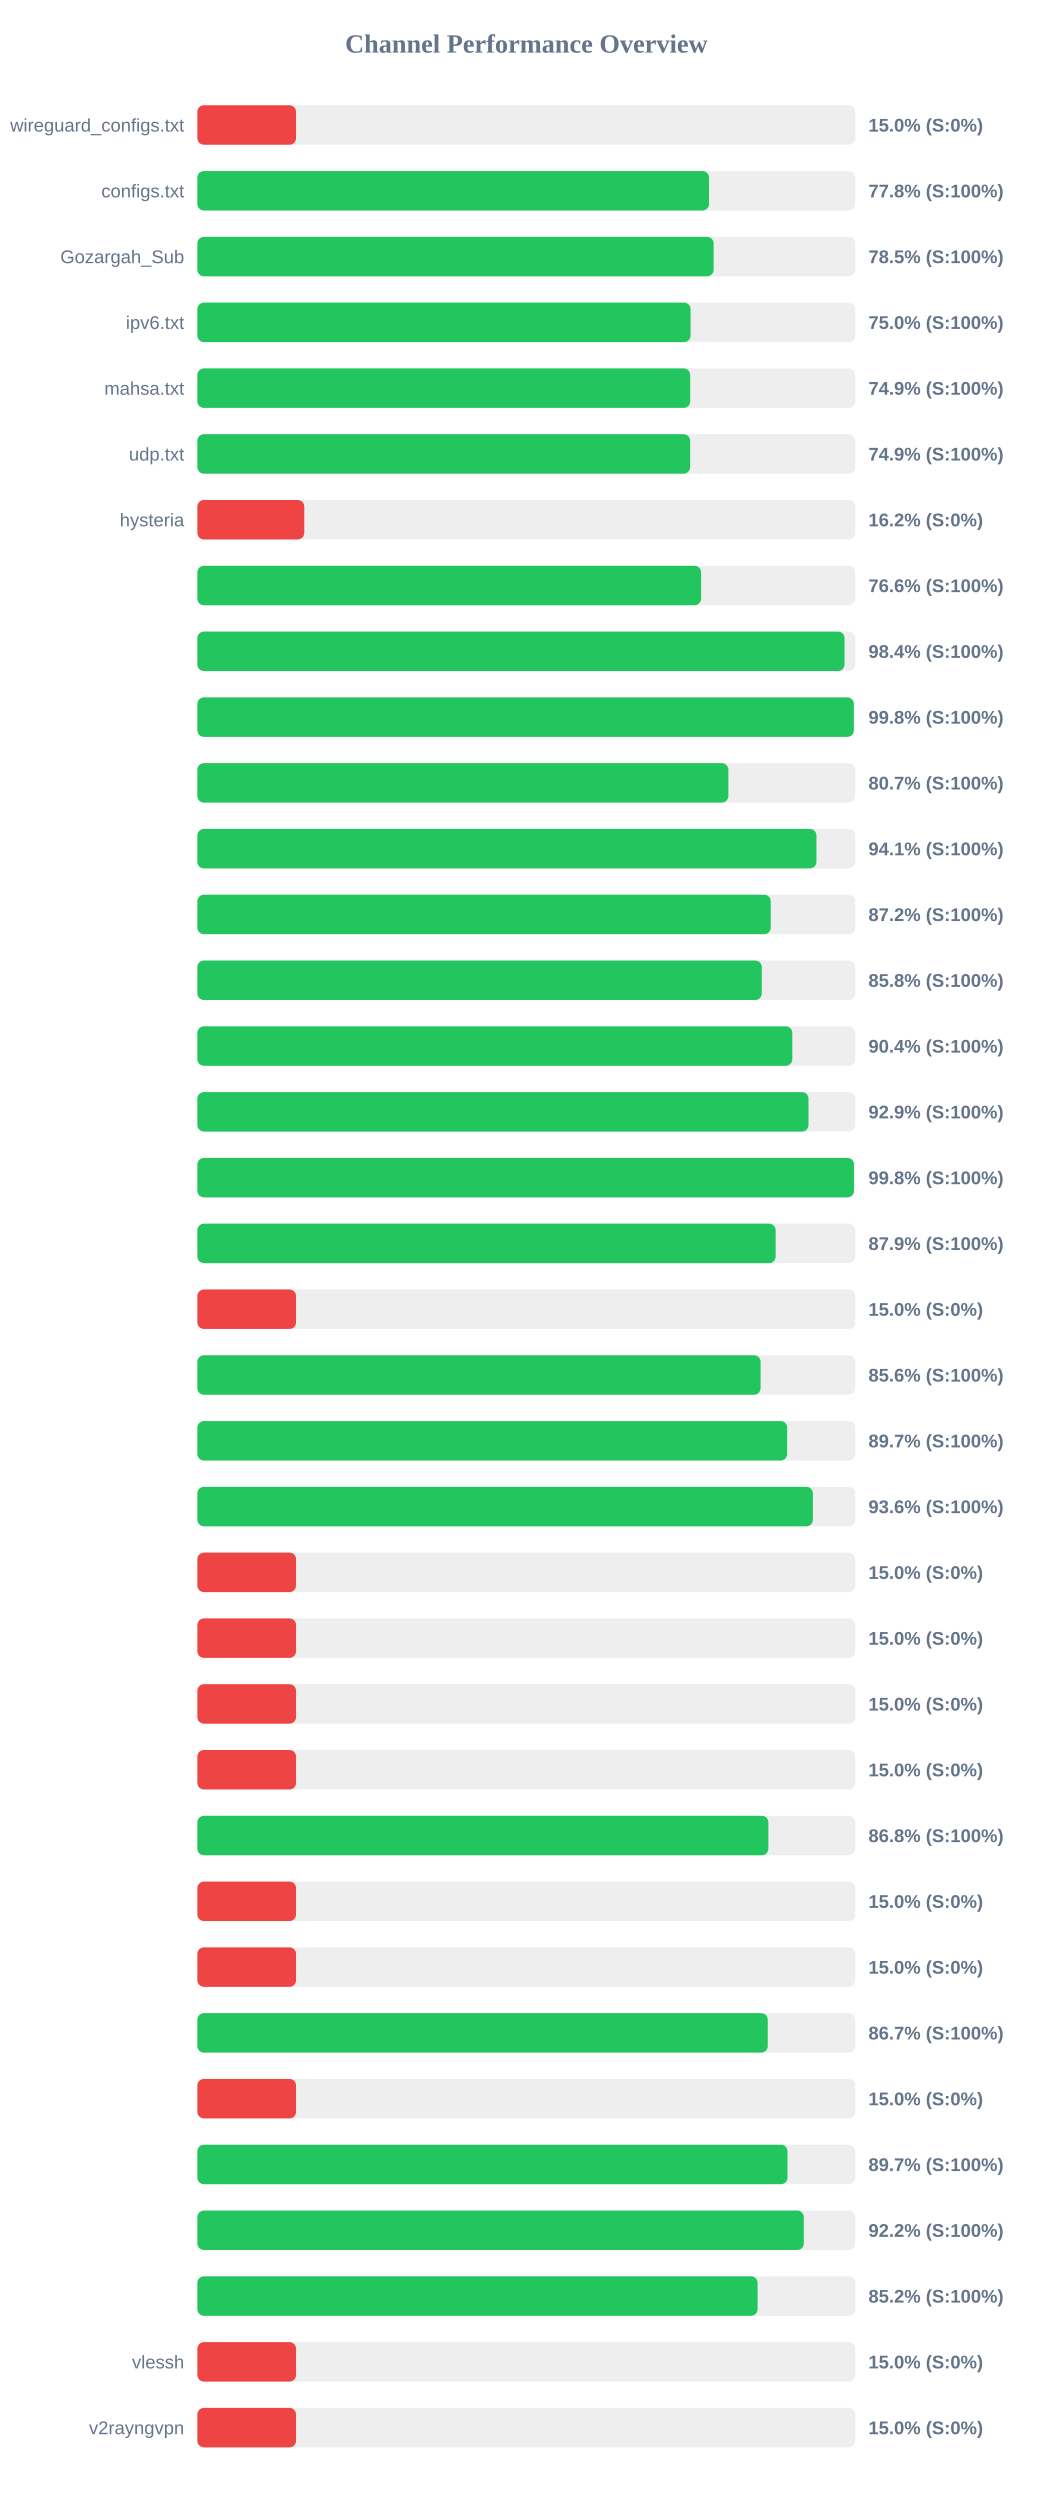
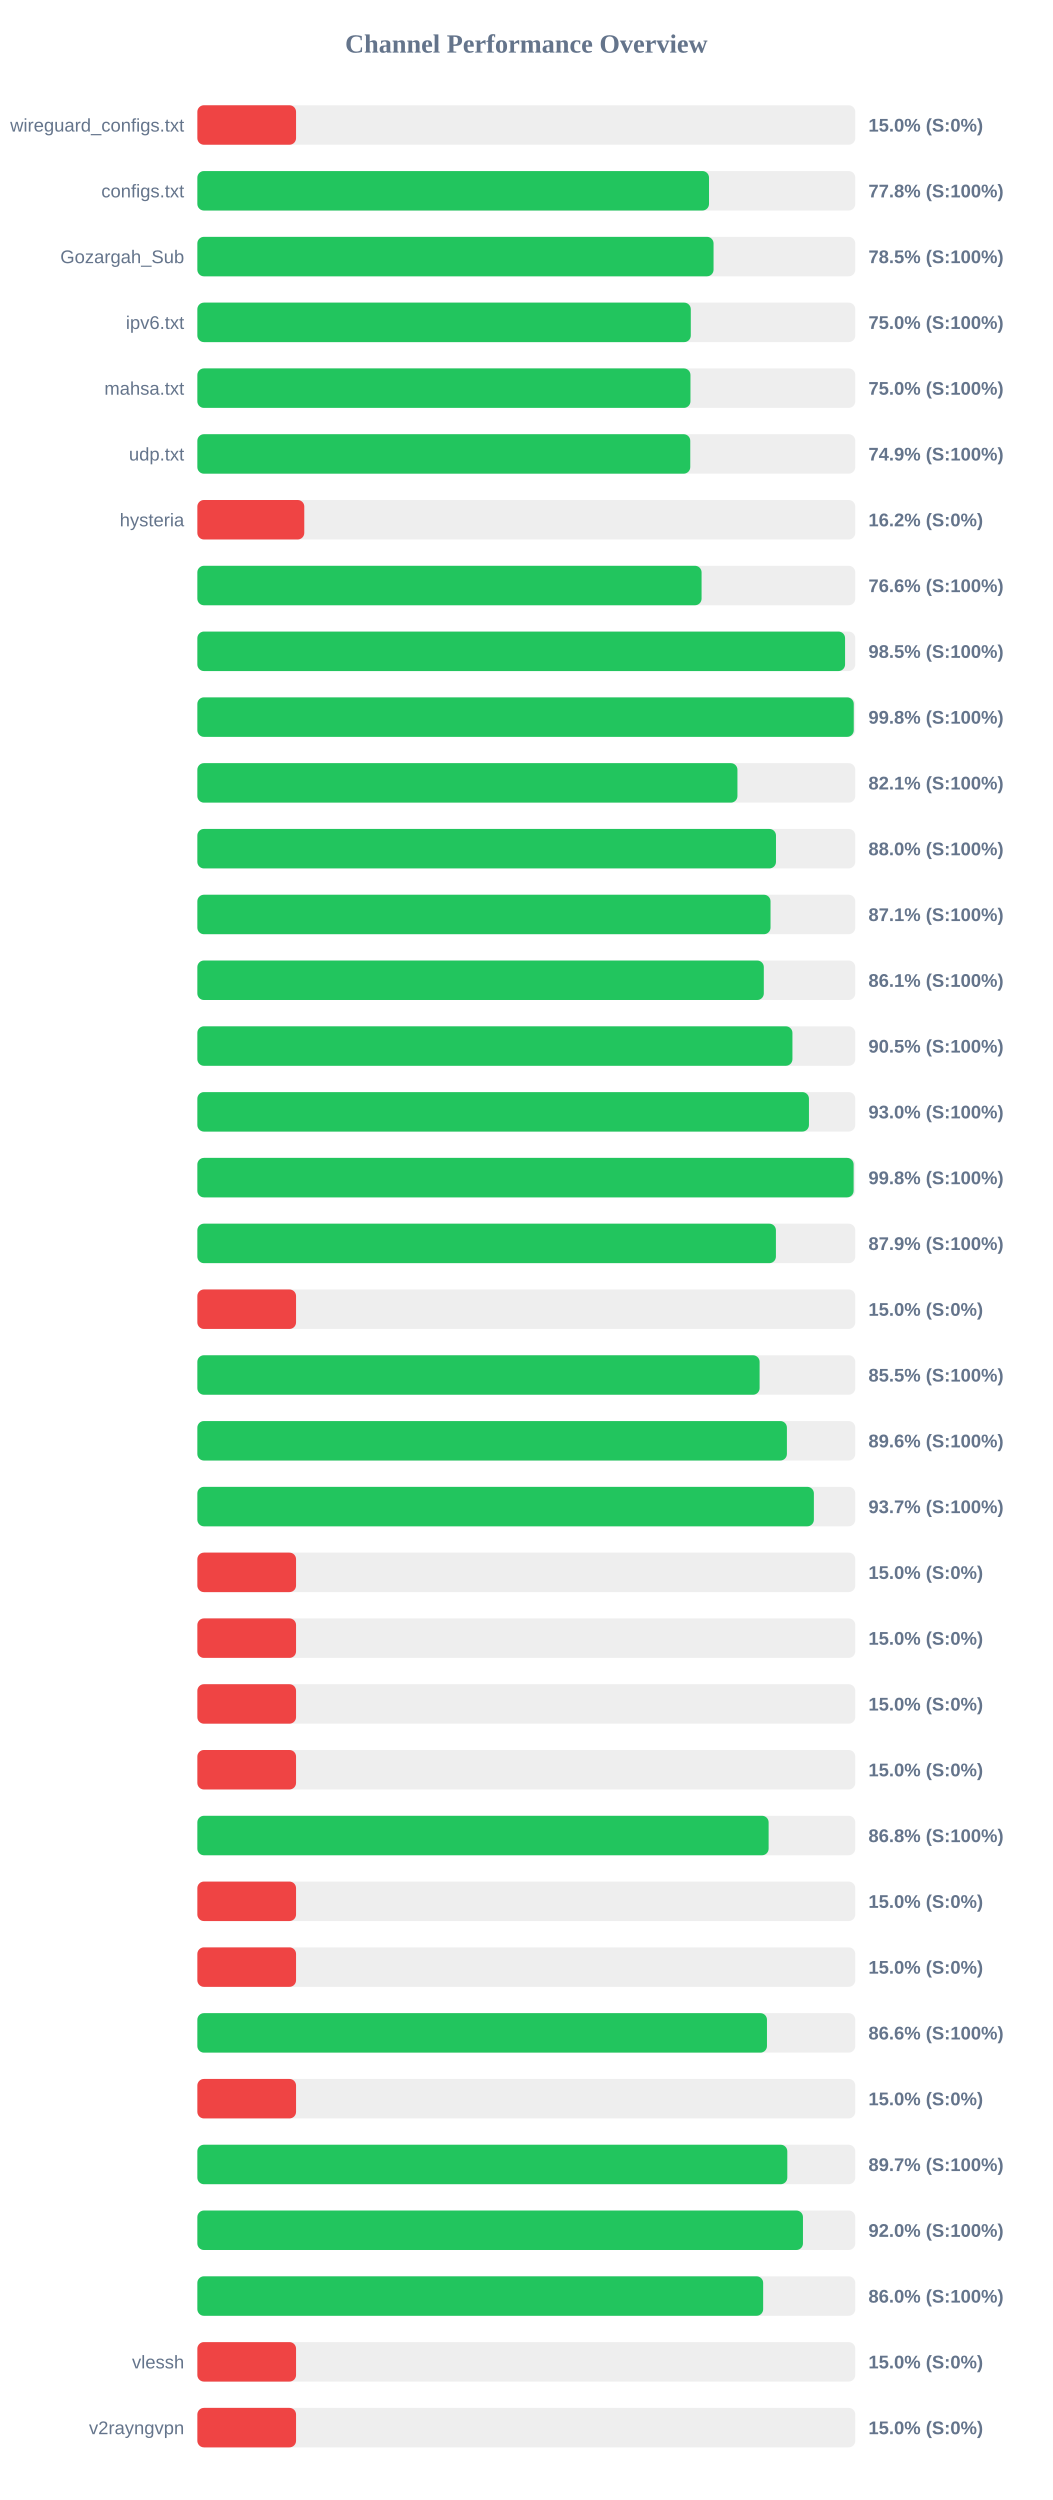
<svg xmlns="http://www.w3.org/2000/svg" width="800" height="1900" version="1.1">
  <style>
        .row { font: 14px Arial; fill: #64748b; }
        .score { font: bold 14px Arial; fill: #64748b; }
    </style>
  <text x="400" y="40" text-anchor="middle" font-size="20px" font-weight="bold" fill="#64748b">Channel Performance Overview</text>
  <rect x="150" y="80" width="500" height="30" fill="#eee" rx="5" />
  <rect x="150" y="80" width="75.0" height="30" fill="#ef4444" rx="5" />
  <text x="140" y="100" text-anchor="end" class="row">wireguard_configs.txt</text>
  <text x="660" y="100" text-anchor="start" class="score">15.0% (S:0%)</text>
  <rect x="150" y="130" width="500" height="30" fill="#eee" rx="5" />
  <rect x="150" y="130" width="388.85" height="30" fill="#22c55e" rx="5" />
  <text x="140" y="150" text-anchor="end" class="row">configs.txt</text>
  <text x="660" y="150" text-anchor="start" class="score">77.8% (S:100%)</text>
  <rect x="150" y="180" width="500" height="30" fill="#eee" rx="5" />
-   <rect x="150" y="180" width="392.35" height="30" fill="#22c55e" rx="5" />
+   <rect x="150" y="180" width="392.3" height="30" fill="#22c55e" rx="5" />
  <text x="140" y="200" text-anchor="end" class="row">Gozargah_Sub</text>
  <text x="660" y="200" text-anchor="start" class="score">78.5% (S:100%)</text>
  <rect x="150" y="230" width="500" height="30" fill="#eee" rx="5" />
-   <rect x="150" y="230" width="374.85" height="30" fill="#22c55e" rx="5" />
+   <rect x="150" y="230" width="375.0" height="30" fill="#22c55e" rx="5" />
  <text x="140" y="250" text-anchor="end" class="row">ipv6.txt</text>
  <text x="660" y="250" text-anchor="start" class="score">75.0% (S:100%)</text>
  <rect x="150" y="280" width="500" height="30" fill="#eee" rx="5" />
-   <rect x="150" y="280" width="374.55" height="30" fill="#22c55e" rx="5" />
+   <rect x="150" y="280" width="374.75" height="30" fill="#22c55e" rx="5" />
  <text x="140" y="300" text-anchor="end" class="row">mahsa.txt</text>
-   <text x="660" y="300" text-anchor="start" class="score">74.9% (S:100%)</text>
+   <text x="660" y="300" text-anchor="start" class="score">75.0% (S:100%)</text>
  <rect x="150" y="330" width="500" height="30" fill="#eee" rx="5" />
-   <rect x="150" y="330" width="374.5" height="30" fill="#22c55e" rx="5" />
+   <rect x="150" y="330" width="374.6" height="30" fill="#22c55e" rx="5" />
  <text x="140" y="350" text-anchor="end" class="row">udp.txt</text>
  <text x="660" y="350" text-anchor="start" class="score">74.9% (S:100%)</text>
  <rect x="150" y="380" width="500" height="30" fill="#eee" rx="5" />
  <rect x="150" y="380" width="81.25" height="30" fill="#ef4444" rx="5" />
  <text x="140" y="400" text-anchor="end" class="row">hysteria</text>
  <text x="660" y="400" text-anchor="start" class="score">16.2% (S:0%)</text>
  <rect x="150" y="430" width="500" height="30" fill="#eee" rx="5" />
-   <rect x="150" y="430" width="382.85" height="30" fill="#22c55e" rx="5" />
+   <rect x="150" y="430" width="383.2" height="30" fill="#22c55e" rx="5" />
  <text x="140" y="450" text-anchor="end" class="row" />
  <text x="660" y="450" text-anchor="start" class="score">76.6% (S:100%)</text>
  <rect x="150" y="480" width="500" height="30" fill="#eee" rx="5" />
-   <rect x="150" y="480" width="491.85" height="30" fill="#22c55e" rx="5" />
+   <rect x="150" y="480" width="492.25" height="30" fill="#22c55e" rx="5" />
  <text x="140" y="500" text-anchor="end" class="row" />
-   <text x="660" y="500" text-anchor="start" class="score">98.4% (S:100%)</text>
+   <text x="660" y="500" text-anchor="start" class="score">98.5% (S:100%)</text>
  <rect x="150" y="530" width="500" height="30" fill="#eee" rx="5" />
-   <rect x="150" y="530" width="498.9" height="30" fill="#22c55e" rx="5" />
+   <rect x="150" y="530" width="498.85" height="30" fill="#22c55e" rx="5" />
  <text x="140" y="550" text-anchor="end" class="row" />
  <text x="660" y="550" text-anchor="start" class="score">99.8% (S:100%)</text>
  <rect x="150" y="580" width="500" height="30" fill="#eee" rx="5" />
-   <rect x="150" y="580" width="403.55" height="30" fill="#22c55e" rx="5" />
+   <rect x="150" y="580" width="410.45" height="30" fill="#22c55e" rx="5" />
  <text x="140" y="600" text-anchor="end" class="row" />
-   <text x="660" y="600" text-anchor="start" class="score">80.7% (S:100%)</text>
+   <text x="660" y="600" text-anchor="start" class="score">82.1% (S:100%)</text>
  <rect x="150" y="630" width="500" height="30" fill="#eee" rx="5" />
-   <rect x="150" y="630" width="470.5" height="30" fill="#22c55e" rx="5" />
+   <rect x="150" y="630" width="439.75" height="30" fill="#22c55e" rx="5" />
  <text x="140" y="650" text-anchor="end" class="row" />
-   <text x="660" y="650" text-anchor="start" class="score">94.1% (S:100%)</text>
+   <text x="660" y="650" text-anchor="start" class="score">88.0% (S:100%)</text>
  <rect x="150" y="680" width="500" height="30" fill="#eee" rx="5" />
-   <rect x="150" y="680" width="435.75" height="30" fill="#22c55e" rx="5" />
+   <rect x="150" y="680" width="435.6" height="30" fill="#22c55e" rx="5" />
  <text x="140" y="700" text-anchor="end" class="row" />
-   <text x="660" y="700" text-anchor="start" class="score">87.2% (S:100%)</text>
+   <text x="660" y="700" text-anchor="start" class="score">87.1% (S:100%)</text>
  <rect x="150" y="730" width="500" height="30" fill="#eee" rx="5" />
-   <rect x="150" y="730" width="428.95" height="30" fill="#22c55e" rx="5" />
+   <rect x="150" y="730" width="430.5" height="30" fill="#22c55e" rx="5" />
  <text x="140" y="750" text-anchor="end" class="row" />
-   <text x="660" y="750" text-anchor="start" class="score">85.8% (S:100%)</text>
+   <text x="660" y="750" text-anchor="start" class="score">86.1% (S:100%)</text>
  <rect x="150" y="780" width="500" height="30" fill="#eee" rx="5" />
-   <rect x="150" y="780" width="452.15" height="30" fill="#22c55e" rx="5" />
+   <rect x="150" y="780" width="452.25" height="30" fill="#22c55e" rx="5" />
  <text x="140" y="800" text-anchor="end" class="row" />
-   <text x="660" y="800" text-anchor="start" class="score">90.4% (S:100%)</text>
+   <text x="660" y="800" text-anchor="start" class="score">90.5% (S:100%)</text>
  <rect x="150" y="830" width="500" height="30" fill="#eee" rx="5" />
-   <rect x="150" y="830" width="464.45" height="30" fill="#22c55e" rx="5" />
+   <rect x="150" y="830" width="464.8" height="30" fill="#22c55e" rx="5" />
  <text x="140" y="850" text-anchor="end" class="row" />
-   <text x="660" y="850" text-anchor="start" class="score">92.9% (S:100%)</text>
+   <text x="660" y="850" text-anchor="start" class="score">93.0% (S:100%)</text>
  <rect x="150" y="880" width="500" height="30" fill="#eee" rx="5" />
-   <rect x="150" y="880" width="499.0" height="30" fill="#22c55e" rx="5" />
+   <rect x="150" y="880" width="498.75" height="30" fill="#22c55e" rx="5" />
  <text x="140" y="900" text-anchor="end" class="row" />
  <text x="660" y="900" text-anchor="start" class="score">99.8% (S:100%)</text>
  <rect x="150" y="930" width="500" height="30" fill="#eee" rx="5" />
-   <rect x="150" y="930" width="439.5" height="30" fill="#22c55e" rx="5" />
+   <rect x="150" y="930" width="439.7" height="30" fill="#22c55e" rx="5" />
  <text x="140" y="950" text-anchor="end" class="row" />
  <text x="660" y="950" text-anchor="start" class="score">87.9% (S:100%)</text>
  <rect x="150" y="980" width="500" height="30" fill="#eee" rx="5" />
  <rect x="150" y="980" width="75.0" height="30" fill="#ef4444" rx="5" />
  <text x="140" y="1000" text-anchor="end" class="row" />
  <text x="660" y="1000" text-anchor="start" class="score">15.0% (S:0%)</text>
  <rect x="150" y="1030" width="500" height="30" fill="#eee" rx="5" />
-   <rect x="150" y="1030" width="428.05" height="30" fill="#22c55e" rx="5" />
+   <rect x="150" y="1030" width="427.3" height="30" fill="#22c55e" rx="5" />
  <text x="140" y="1050" text-anchor="end" class="row" />
-   <text x="660" y="1050" text-anchor="start" class="score">85.6% (S:100%)</text>
+   <text x="660" y="1050" text-anchor="start" class="score">85.5% (S:100%)</text>
  <rect x="150" y="1080" width="500" height="30" fill="#eee" rx="5" />
-   <rect x="150" y="1080" width="448.25" height="30" fill="#22c55e" rx="5" />
+   <rect x="150" y="1080" width="448.05" height="30" fill="#22c55e" rx="5" />
  <text x="140" y="1100" text-anchor="end" class="row" />
-   <text x="660" y="1100" text-anchor="start" class="score">89.7% (S:100%)</text>
+   <text x="660" y="1100" text-anchor="start" class="score">89.6% (S:100%)</text>
  <rect x="150" y="1130" width="500" height="30" fill="#eee" rx="5" />
-   <rect x="150" y="1130" width="467.8" height="30" fill="#22c55e" rx="5" />
+   <rect x="150" y="1130" width="468.55" height="30" fill="#22c55e" rx="5" />
  <text x="140" y="1150" text-anchor="end" class="row" />
-   <text x="660" y="1150" text-anchor="start" class="score">93.6% (S:100%)</text>
+   <text x="660" y="1150" text-anchor="start" class="score">93.7% (S:100%)</text>
  <rect x="150" y="1180" width="500" height="30" fill="#eee" rx="5" />
  <rect x="150" y="1180" width="75.0" height="30" fill="#ef4444" rx="5" />
  <text x="140" y="1200" text-anchor="end" class="row" />
  <text x="660" y="1200" text-anchor="start" class="score">15.0% (S:0%)</text>
  <rect x="150" y="1230" width="500" height="30" fill="#eee" rx="5" />
  <rect x="150" y="1230" width="75.0" height="30" fill="#ef4444" rx="5" />
  <text x="140" y="1250" text-anchor="end" class="row" />
  <text x="660" y="1250" text-anchor="start" class="score">15.0% (S:0%)</text>
  <rect x="150" y="1280" width="500" height="30" fill="#eee" rx="5" />
  <rect x="150" y="1280" width="75.0" height="30" fill="#ef4444" rx="5" />
  <text x="140" y="1300" text-anchor="end" class="row" />
  <text x="660" y="1300" text-anchor="start" class="score">15.0% (S:0%)</text>
  <rect x="150" y="1330" width="500" height="30" fill="#eee" rx="5" />
  <rect x="150" y="1330" width="75.0" height="30" fill="#ef4444" rx="5" />
  <text x="140" y="1350" text-anchor="end" class="row" />
  <text x="660" y="1350" text-anchor="start" class="score">15.0% (S:0%)</text>
  <rect x="150" y="1380" width="500" height="30" fill="#eee" rx="5" />
-   <rect x="150" y="1380" width="433.95" height="30" fill="#22c55e" rx="5" />
+   <rect x="150" y="1380" width="434.15" height="30" fill="#22c55e" rx="5" />
  <text x="140" y="1400" text-anchor="end" class="row" />
  <text x="660" y="1400" text-anchor="start" class="score">86.8% (S:100%)</text>
  <rect x="150" y="1430" width="500" height="30" fill="#eee" rx="5" />
  <rect x="150" y="1430" width="75.0" height="30" fill="#ef4444" rx="5" />
  <text x="140" y="1450" text-anchor="end" class="row" />
  <text x="660" y="1450" text-anchor="start" class="score">15.0% (S:0%)</text>
  <rect x="150" y="1480" width="500" height="30" fill="#eee" rx="5" />
  <rect x="150" y="1480" width="75.0" height="30" fill="#ef4444" rx="5" />
  <text x="140" y="1500" text-anchor="end" class="row" />
  <text x="660" y="1500" text-anchor="start" class="score">15.0% (S:0%)</text>
  <rect x="150" y="1530" width="500" height="30" fill="#eee" rx="5" />
-   <rect x="150" y="1530" width="433.5" height="30" fill="#22c55e" rx="5" />
+   <rect x="150" y="1530" width="432.9" height="30" fill="#22c55e" rx="5" />
  <text x="140" y="1550" text-anchor="end" class="row" />
-   <text x="660" y="1550" text-anchor="start" class="score">86.7% (S:100%)</text>
+   <text x="660" y="1550" text-anchor="start" class="score">86.6% (S:100%)</text>
  <rect x="150" y="1580" width="500" height="30" fill="#eee" rx="5" />
  <rect x="150" y="1580" width="75.0" height="30" fill="#ef4444" rx="5" />
  <text x="140" y="1600" text-anchor="end" class="row" />
  <text x="660" y="1600" text-anchor="start" class="score">15.0% (S:0%)</text>
  <rect x="150" y="1630" width="500" height="30" fill="#eee" rx="5" />
-   <rect x="150" y="1630" width="448.5" height="30" fill="#22c55e" rx="5" />
+   <rect x="150" y="1630" width="448.35" height="30" fill="#22c55e" rx="5" />
  <text x="140" y="1650" text-anchor="end" class="row" />
  <text x="660" y="1650" text-anchor="start" class="score">89.7% (S:100%)</text>
  <rect x="150" y="1680" width="500" height="30" fill="#eee" rx="5" />
-   <rect x="150" y="1680" width="460.9" height="30" fill="#22c55e" rx="5" />
+   <rect x="150" y="1680" width="460.25" height="30" fill="#22c55e" rx="5" />
  <text x="140" y="1700" text-anchor="end" class="row" />
-   <text x="660" y="1700" text-anchor="start" class="score">92.2% (S:100%)</text>
+   <text x="660" y="1700" text-anchor="start" class="score">92.0% (S:100%)</text>
  <rect x="150" y="1730" width="500" height="30" fill="#eee" rx="5" />
-   <rect x="150" y="1730" width="425.8" height="30" fill="#22c55e" rx="5" />
+   <rect x="150" y="1730" width="430.0" height="30" fill="#22c55e" rx="5" />
  <text x="140" y="1750" text-anchor="end" class="row" />
-   <text x="660" y="1750" text-anchor="start" class="score">85.2% (S:100%)</text>
+   <text x="660" y="1750" text-anchor="start" class="score">86.0% (S:100%)</text>
  <rect x="150" y="1780" width="500" height="30" fill="#eee" rx="5" />
  <rect x="150" y="1780" width="75.0" height="30" fill="#ef4444" rx="5" />
  <text x="140" y="1800" text-anchor="end" class="row">vlessh</text>
  <text x="660" y="1800" text-anchor="start" class="score">15.0% (S:0%)</text>
  <rect x="150" y="1830" width="500" height="30" fill="#eee" rx="5" />
  <rect x="150" y="1830" width="75.0" height="30" fill="#ef4444" rx="5" />
  <text x="140" y="1850" text-anchor="end" class="row">v2rayngvpn</text>
  <text x="660" y="1850" text-anchor="start" class="score">15.0% (S:0%)</text>
</svg>
